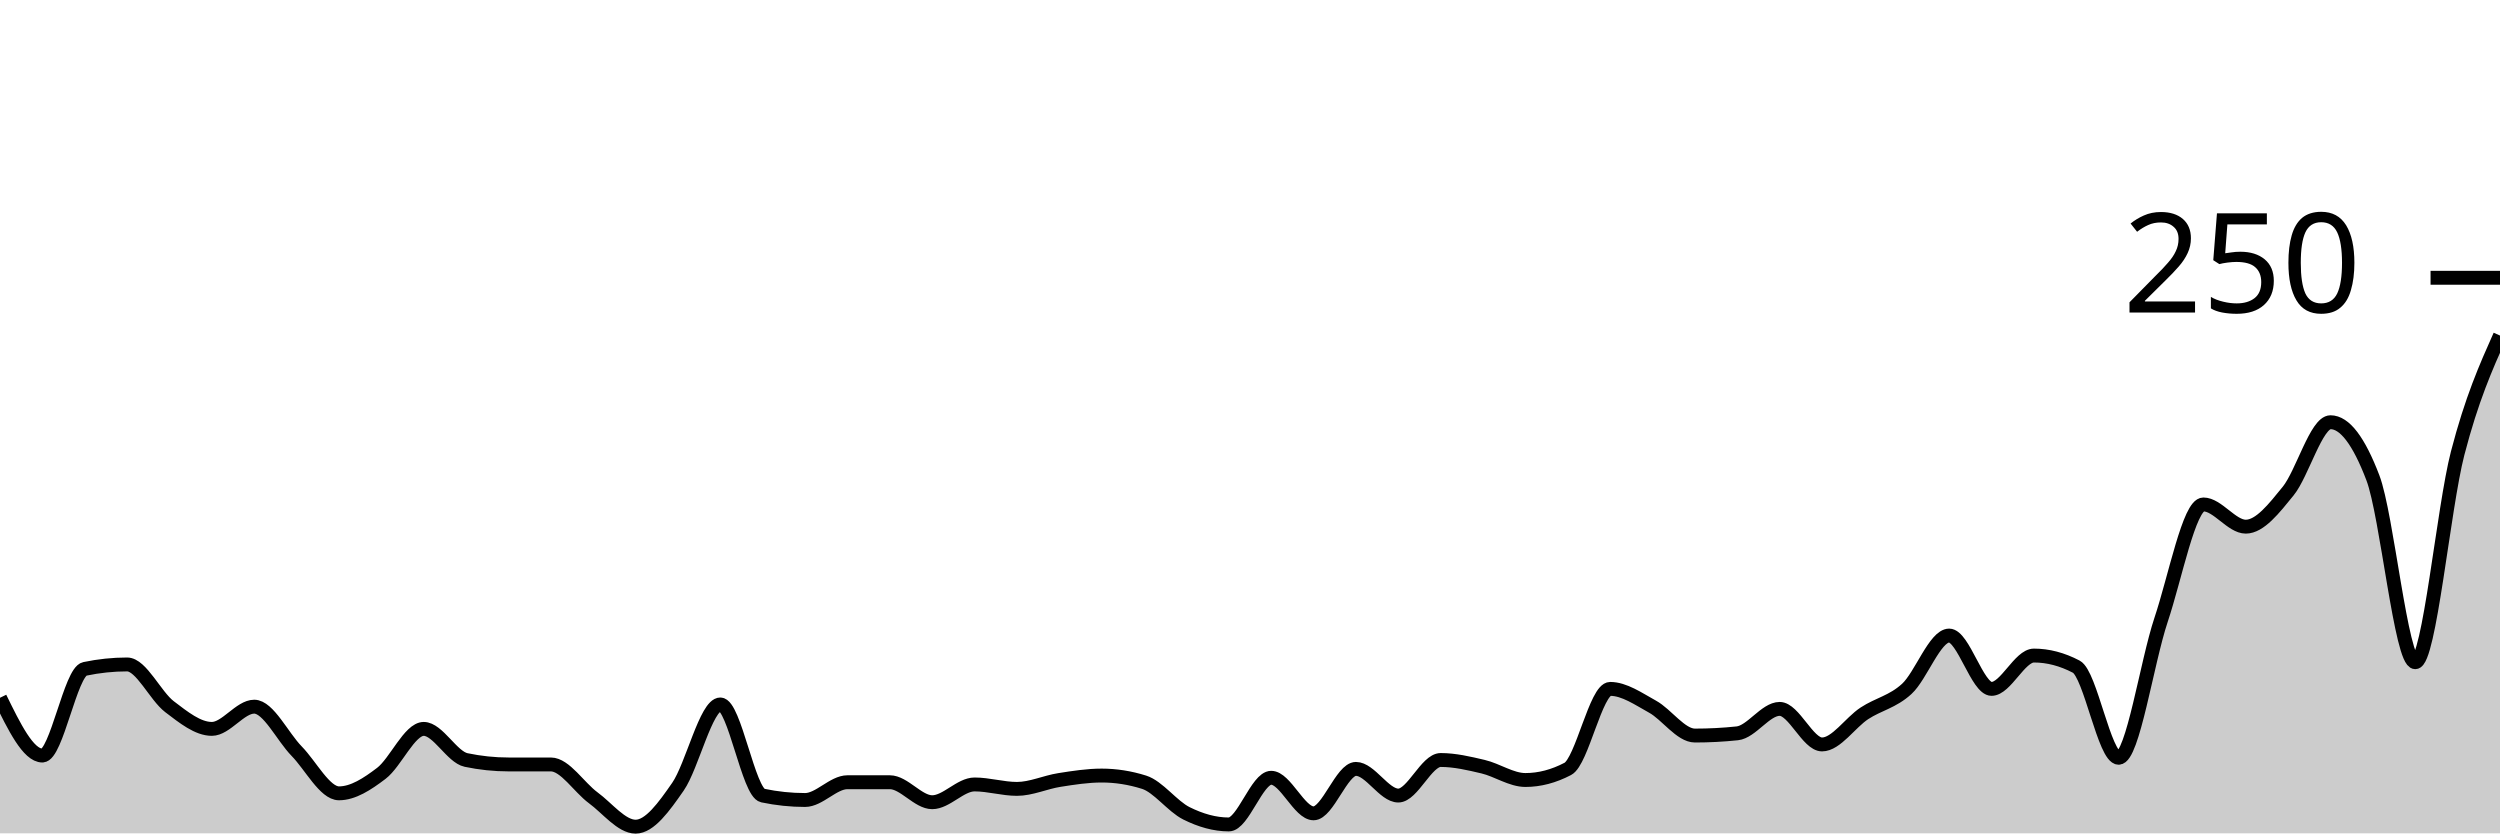
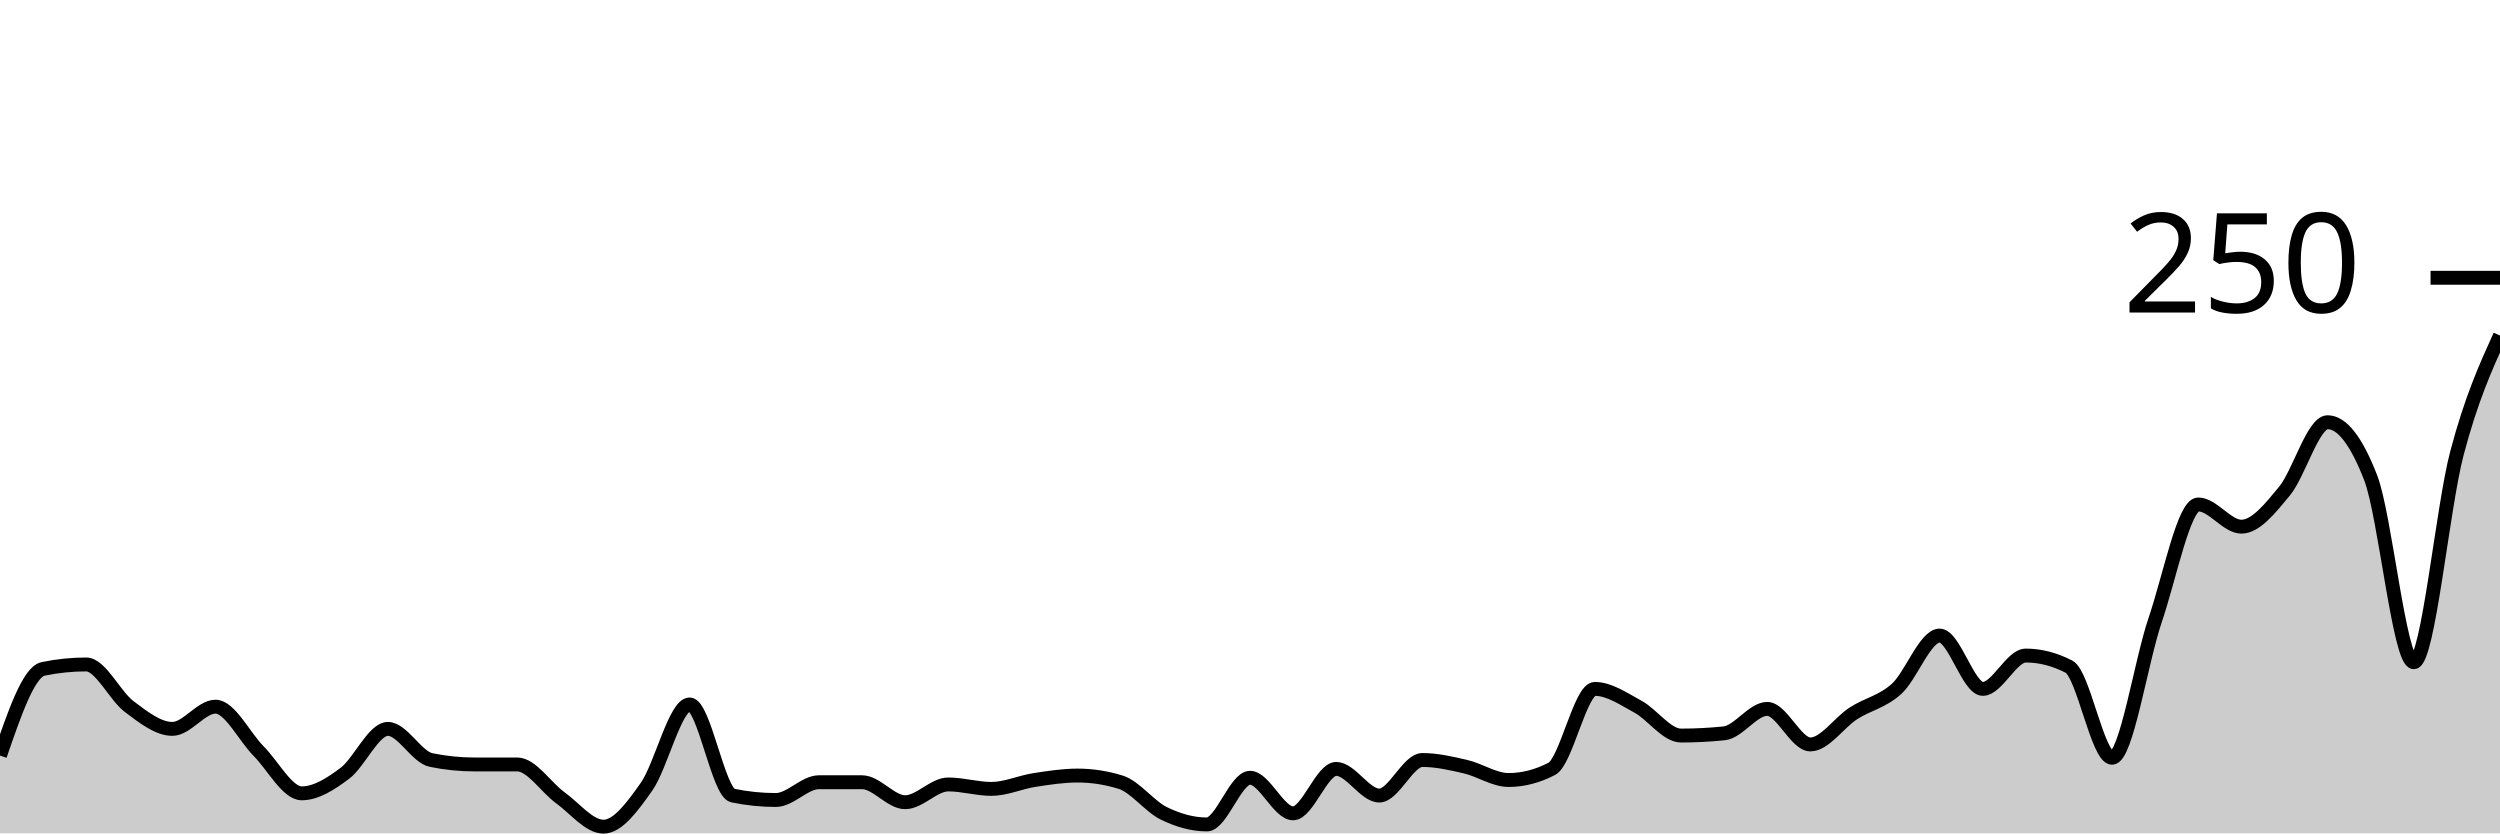
<svg xmlns="http://www.w3.org/2000/svg" viewBox="0 0 180 60">
  <g transform="translate(0,20)">
-     <path class="area" fill="rgba(0, 0, 0, 0.2)" d="M0,30.24C1.017,32.32,2.034,34.4,3.051,34.4C4.068,34.4,5.085,28.373,6.102,28.16C7.119,27.947,8.136,27.84,9.153,27.84C10.169,27.84,11.186,30.107,12.203,30.88C13.22,31.653,14.237,32.48,15.254,32.48C16.271,32.48,17.288,30.88,18.305,30.88C19.322,30.88,20.339,33.04,21.356,34.08C22.373,35.12,23.39,37.12,24.407,37.12C25.424,37.12,26.441,36.453,27.458,35.68C28.475,34.907,29.492,32.48,30.508,32.48C31.525,32.48,32.542,34.507,33.559,34.72C34.576,34.933,35.593,35.04,36.61,35.04C37.627,35.04,38.644,35.04,39.661,35.04C40.678,35.04,41.695,36.693,42.712,37.44C43.729,38.187,44.746,39.52,45.763,39.52C46.78,39.52,47.797,38.107,48.814,36.64C49.831,35.173,50.847,30.72,51.864,30.72C52.881,30.72,53.898,37.067,54.915,37.28C55.932,37.493,56.949,37.6,57.966,37.6C58.983,37.6,60,36.32,61.017,36.32C62.034,36.32,63.051,36.32,64.068,36.32C65.085,36.32,66.102,37.76,67.119,37.76C68.136,37.76,69.153,36.48,70.169,36.48C71.186,36.48,72.203,36.8,73.22,36.8C74.237,36.8,75.254,36.32,76.271,36.16C77.288,36,78.305,35.84,79.322,35.84C80.339,35.84,81.356,36,82.373,36.32C83.39,36.64,84.407,38.053,85.424,38.56C86.441,39.067,87.458,39.36,88.475,39.36C89.492,39.36,90.508,36,91.525,36C92.542,36,93.559,38.56,94.576,38.56C95.593,38.56,96.61,35.36,97.627,35.36C98.644,35.36,99.661,37.28,100.678,37.28C101.695,37.28,102.712,34.72,103.729,34.72C104.746,34.72,105.763,34.96,106.78,35.2C107.797,35.44,108.814,36.16,109.831,36.16C110.847,36.16,111.864,35.893,112.881,35.36C113.898,34.827,114.915,29.6,115.932,29.6C116.949,29.6,117.966,30.32,118.983,30.88C120,31.44,121.017,32.96,122.034,32.96C123.051,32.96,124.068,32.907,125.085,32.8C126.102,32.693,127.119,31.04,128.136,31.04C129.153,31.04,130.169,33.6,131.186,33.6C132.203,33.6,133.22,32.027,134.237,31.36C135.254,30.693,136.271,30.533,137.288,29.6C138.305,28.667,139.322,25.76,140.339,25.76C141.356,25.76,142.373,29.6,143.39,29.6C144.407,29.6,145.424,27.2,146.441,27.2C147.458,27.2,148.475,27.467,149.492,28C150.508,28.533,151.525,34.56,152.542,34.56C153.559,34.56,154.576,27.68,155.593,24.64C156.61,21.6,157.627,16.32,158.644,16.32C159.661,16.32,160.678,17.92,161.695,17.92C162.712,17.92,163.729,16.613,164.746,15.36C165.763,14.107,166.78,10.4,167.797,10.4C168.814,10.4,169.831,11.733,170.847,14.4C171.864,17.067,172.881,27.68,173.898,27.68C174.915,27.68,175.932,16.56,176.949,12.64C177.966,8.72,178.983,6.44,180,4.16L180,40C178.983,40,177.966,40,176.949,40C175.932,40,174.915,40,173.898,40C172.881,40,171.864,40,170.847,40C169.831,40,168.814,40,167.797,40C166.78,40,165.763,40,164.746,40C163.729,40,162.712,40,161.695,40C160.678,40,159.661,40,158.644,40C157.627,40,156.61,40,155.593,40C154.576,40,153.559,40,152.542,40C151.525,40,150.508,40,149.492,40C148.475,40,147.458,40,146.441,40C145.424,40,144.407,40,143.39,40C142.373,40,141.356,40,140.339,40C139.322,40,138.305,40,137.288,40C136.271,40,135.254,40,134.237,40C133.22,40,132.203,40,131.186,40C130.169,40,129.153,40,128.136,40C127.119,40,126.102,40,125.085,40C124.068,40,123.051,40,122.034,40C121.017,40,120,40,118.983,40C117.966,40,116.949,40,115.932,40C114.915,40,113.898,40,112.881,40C111.864,40,110.847,40,109.831,40C108.814,40,107.797,40,106.78,40C105.763,40,104.746,40,103.729,40C102.712,40,101.695,40,100.678,40C99.661,40,98.644,40,97.627,40C96.61,40,95.593,40,94.576,40C93.559,40,92.542,40,91.525,40C90.508,40,89.492,40,88.475,40C87.458,40,86.441,40,85.424,40C84.407,40,83.39,40,82.373,40C81.356,40,80.339,40,79.322,40C78.305,40,77.288,40,76.271,40C75.254,40,74.237,40,73.22,40C72.203,40,71.186,40,70.169,40C69.153,40,68.136,40,67.119,40C66.102,40,65.085,40,64.068,40C63.051,40,62.034,40,61.017,40C60,40,58.983,40,57.966,40C56.949,40,55.932,40,54.915,40C53.898,40,52.881,40,51.864,40C50.847,40,49.831,40,48.814,40C47.797,40,46.78,40,45.763,40C44.746,40,43.729,40,42.712,40C41.695,40,40.678,40,39.661,40C38.644,40,37.627,40,36.61,40C35.593,40,34.576,40,33.559,40C32.542,40,31.525,40,30.508,40C29.492,40,28.475,40,27.458,40C26.441,40,25.424,40,24.407,40C23.39,40,22.373,40,21.356,40C20.339,40,19.322,40,18.305,40C17.288,40,16.271,40,15.254,40C14.237,40,13.22,40,12.203,40C11.186,40,10.169,40,9.153,40C8.136,40,7.119,40,6.102,40C5.085,40,4.068,40,3.051,40C2.034,40,1.017,40,0,40Z" />
-     <path class="line" stroke="black" fill="none" d="M0,30.24C1.017,32.32,2.034,34.4,3.051,34.4C4.068,34.4,5.085,28.373,6.102,28.16C7.119,27.947,8.136,27.84,9.153,27.84C10.169,27.84,11.186,30.107,12.203,30.88C13.22,31.653,14.237,32.48,15.254,32.48C16.271,32.48,17.288,30.88,18.305,30.88C19.322,30.88,20.339,33.04,21.356,34.08C22.373,35.12,23.39,37.12,24.407,37.12C25.424,37.12,26.441,36.453,27.458,35.68C28.475,34.907,29.492,32.48,30.508,32.48C31.525,32.48,32.542,34.507,33.559,34.72C34.576,34.933,35.593,35.04,36.61,35.04C37.627,35.04,38.644,35.04,39.661,35.04C40.678,35.04,41.695,36.693,42.712,37.44C43.729,38.187,44.746,39.52,45.763,39.52C46.78,39.52,47.797,38.107,48.814,36.64C49.831,35.173,50.847,30.72,51.864,30.72C52.881,30.72,53.898,37.067,54.915,37.28C55.932,37.493,56.949,37.6,57.966,37.6C58.983,37.6,60,36.32,61.017,36.32C62.034,36.32,63.051,36.32,64.068,36.32C65.085,36.32,66.102,37.76,67.119,37.76C68.136,37.76,69.153,36.48,70.169,36.48C71.186,36.48,72.203,36.8,73.22,36.8C74.237,36.8,75.254,36.32,76.271,36.16C77.288,36,78.305,35.84,79.322,35.84C80.339,35.84,81.356,36,82.373,36.32C83.39,36.64,84.407,38.053,85.424,38.56C86.441,39.067,87.458,39.36,88.475,39.36C89.492,39.36,90.508,36,91.525,36C92.542,36,93.559,38.56,94.576,38.56C95.593,38.56,96.61,35.36,97.627,35.36C98.644,35.36,99.661,37.28,100.678,37.28C101.695,37.28,102.712,34.72,103.729,34.72C104.746,34.72,105.763,34.96,106.78,35.2C107.797,35.44,108.814,36.16,109.831,36.16C110.847,36.16,111.864,35.893,112.881,35.36C113.898,34.827,114.915,29.6,115.932,29.6C116.949,29.6,117.966,30.32,118.983,30.88C120,31.44,121.017,32.96,122.034,32.96C123.051,32.96,124.068,32.907,125.085,32.8C126.102,32.693,127.119,31.04,128.136,31.04C129.153,31.04,130.169,33.6,131.186,33.6C132.203,33.6,133.22,32.027,134.237,31.36C135.254,30.693,136.271,30.533,137.288,29.6C138.305,28.667,139.322,25.76,140.339,25.76C141.356,25.76,142.373,29.6,143.39,29.6C144.407,29.6,145.424,27.2,146.441,27.2C147.458,27.2,148.475,27.467,149.492,28C150.508,28.533,151.525,34.56,152.542,34.56C153.559,34.56,154.576,27.68,155.593,24.64C156.61,21.6,157.627,16.32,158.644,16.32C159.661,16.32,160.678,17.92,161.695,17.92C162.712,17.92,163.729,16.613,164.746,15.36C165.763,14.107,166.78,10.4,167.797,10.4C168.814,10.4,169.831,11.733,170.847,14.4C171.864,17.067,172.881,27.68,173.898,27.68C174.915,27.68,175.932,16.56,176.949,12.64C177.966,8.72,178.983,6.44,180,4.16" />
+     <path class="area" fill="rgba(0, 0, 0, 0.2)" d="M0,34.4C1.034,31.387,2.069,28.373,3.103,28.16C4.138,27.947,5.172,27.84,6.207,27.84C7.241,27.84,8.276,30.107,9.31,30.88C10.345,31.653,11.379,32.48,12.414,32.48C13.448,32.48,14.483,30.88,15.517,30.88C16.552,30.88,17.586,33.04,18.621,34.08C19.655,35.12,20.69,37.12,21.724,37.12C22.759,37.12,23.793,36.453,24.828,35.68C25.862,34.907,26.897,32.48,27.931,32.48C28.966,32.48,30,34.507,31.034,34.72C32.069,34.933,33.103,35.04,34.138,35.04C35.172,35.04,36.207,35.04,37.241,35.04C38.276,35.04,39.31,36.693,40.345,37.44C41.379,38.187,42.414,39.52,43.448,39.52C44.483,39.52,45.517,38.107,46.552,36.64C47.586,35.173,48.621,30.72,49.655,30.72C50.69,30.72,51.724,37.067,52.759,37.28C53.793,37.493,54.828,37.6,55.862,37.6C56.897,37.6,57.931,36.32,58.966,36.32C60,36.32,61.034,36.32,62.069,36.32C63.103,36.32,64.138,37.76,65.172,37.76C66.207,37.76,67.241,36.48,68.276,36.48C69.31,36.48,70.345,36.8,71.379,36.8C72.414,36.8,73.448,36.32,74.483,36.16C75.517,36,76.552,35.84,77.586,35.84C78.621,35.84,79.655,36,80.69,36.32C81.724,36.64,82.759,38.053,83.793,38.56C84.828,39.067,85.862,39.36,86.897,39.36C87.931,39.36,88.966,36,90,36C91.034,36,92.069,38.56,93.103,38.56C94.138,38.56,95.172,35.36,96.207,35.36C97.241,35.36,98.276,37.28,99.31,37.28C100.345,37.28,101.379,34.72,102.414,34.72C103.448,34.72,104.483,34.96,105.517,35.2C106.552,35.44,107.586,36.16,108.621,36.16C109.655,36.16,110.69,35.893,111.724,35.36C112.759,34.827,113.793,29.6,114.828,29.6C115.862,29.6,116.897,30.32,117.931,30.88C118.966,31.44,120,32.96,121.034,32.96C122.069,32.96,123.103,32.907,124.138,32.8C125.172,32.693,126.207,31.04,127.241,31.04C128.276,31.04,129.31,33.6,130.345,33.6C131.379,33.6,132.414,32.027,133.448,31.36C134.483,30.693,135.517,30.533,136.552,29.6C137.586,28.667,138.621,25.76,139.655,25.76C140.69,25.76,141.724,29.6,142.759,29.6C143.793,29.6,144.828,27.2,145.862,27.2C146.897,27.2,147.931,27.467,148.966,28C150,28.533,151.034,34.56,152.069,34.56C153.103,34.56,154.138,27.68,155.172,24.64C156.207,21.6,157.241,16.32,158.276,16.32C159.31,16.32,160.345,17.92,161.379,17.92C162.414,17.92,163.448,16.613,164.483,15.36C165.517,14.107,166.552,10.4,167.586,10.4C168.621,10.4,169.655,11.733,170.69,14.4C171.724,17.067,172.759,27.68,173.793,27.68C174.828,27.68,175.862,16.56,176.897,12.64C177.931,8.72,178.966,6.44,180,4.16L180,40C178.966,40,177.931,40,176.897,40C175.862,40,174.828,40,173.793,40C172.759,40,171.724,40,170.69,40C169.655,40,168.621,40,167.586,40C166.552,40,165.517,40,164.483,40C163.448,40,162.414,40,161.379,40C160.345,40,159.31,40,158.276,40C157.241,40,156.207,40,155.172,40C154.138,40,153.103,40,152.069,40C151.034,40,150,40,148.966,40C147.931,40,146.897,40,145.862,40C144.828,40,143.793,40,142.759,40C141.724,40,140.69,40,139.655,40C138.621,40,137.586,40,136.552,40C135.517,40,134.483,40,133.448,40C132.414,40,131.379,40,130.345,40C129.31,40,128.276,40,127.241,40C126.207,40,125.172,40,124.138,40C123.103,40,122.069,40,121.034,40C120,40,118.966,40,117.931,40C116.897,40,115.862,40,114.828,40C113.793,40,112.759,40,111.724,40C110.69,40,109.655,40,108.621,40C107.586,40,106.552,40,105.517,40C104.483,40,103.448,40,102.414,40C101.379,40,100.345,40,99.31,40C98.276,40,97.241,40,96.207,40C95.172,40,94.138,40,93.103,40C92.069,40,91.034,40,90,40C88.966,40,87.931,40,86.897,40C85.862,40,84.828,40,83.793,40C82.759,40,81.724,40,80.69,40C79.655,40,78.621,40,77.586,40C76.552,40,75.517,40,74.483,40C73.448,40,72.414,40,71.379,40C70.345,40,69.31,40,68.276,40C67.241,40,66.207,40,65.172,40C64.138,40,63.103,40,62.069,40C61.034,40,60,40,58.966,40C57.931,40,56.897,40,55.862,40C54.828,40,53.793,40,52.759,40C51.724,40,50.69,40,49.655,40C48.621,40,47.586,40,46.552,40C45.517,40,44.483,40,43.448,40C42.414,40,41.379,40,40.345,40C39.31,40,38.276,40,37.241,40C36.207,40,35.172,40,34.138,40C33.103,40,32.069,40,31.034,40C30,40,28.966,40,27.931,40C26.897,40,25.862,40,24.828,40C23.793,40,22.759,40,21.724,40C20.69,40,19.655,40,18.621,40C17.586,40,16.552,40,15.517,40C14.483,40,13.448,40,12.414,40C11.379,40,10.345,40,9.31,40C8.276,40,7.241,40,6.207,40C5.172,40,4.138,40,3.103,40C2.069,40,1.034,40,0,40Z" />
+     <path class="line" stroke="black" fill="none" d="M0,34.4C1.034,31.387,2.069,28.373,3.103,28.16C4.138,27.947,5.172,27.84,6.207,27.84C7.241,27.84,8.276,30.107,9.31,30.88C10.345,31.653,11.379,32.48,12.414,32.48C13.448,32.48,14.483,30.88,15.517,30.88C16.552,30.88,17.586,33.04,18.621,34.08C19.655,35.12,20.69,37.12,21.724,37.12C22.759,37.12,23.793,36.453,24.828,35.68C25.862,34.907,26.897,32.48,27.931,32.48C28.966,32.48,30,34.507,31.034,34.72C32.069,34.933,33.103,35.04,34.138,35.04C35.172,35.04,36.207,35.04,37.241,35.04C38.276,35.04,39.31,36.693,40.345,37.44C41.379,38.187,42.414,39.52,43.448,39.52C44.483,39.52,45.517,38.107,46.552,36.64C47.586,35.173,48.621,30.72,49.655,30.72C50.69,30.72,51.724,37.067,52.759,37.28C53.793,37.493,54.828,37.6,55.862,37.6C56.897,37.6,57.931,36.32,58.966,36.32C60,36.32,61.034,36.32,62.069,36.32C63.103,36.32,64.138,37.76,65.172,37.76C66.207,37.76,67.241,36.48,68.276,36.48C69.31,36.48,70.345,36.8,71.379,36.8C72.414,36.8,73.448,36.32,74.483,36.16C75.517,36,76.552,35.84,77.586,35.84C78.621,35.84,79.655,36,80.69,36.32C81.724,36.64,82.759,38.053,83.793,38.56C84.828,39.067,85.862,39.36,86.897,39.36C87.931,39.36,88.966,36,90,36C91.034,36,92.069,38.56,93.103,38.56C94.138,38.56,95.172,35.36,96.207,35.36C97.241,35.36,98.276,37.28,99.31,37.28C100.345,37.28,101.379,34.72,102.414,34.72C103.448,34.72,104.483,34.96,105.517,35.2C106.552,35.44,107.586,36.16,108.621,36.16C109.655,36.16,110.69,35.893,111.724,35.36C112.759,34.827,113.793,29.6,114.828,29.6C115.862,29.6,116.897,30.32,117.931,30.88C118.966,31.44,120,32.96,121.034,32.96C122.069,32.96,123.103,32.907,124.138,32.8C125.172,32.693,126.207,31.04,127.241,31.04C128.276,31.04,129.31,33.6,130.345,33.6C131.379,33.6,132.414,32.027,133.448,31.36C134.483,30.693,135.517,30.533,136.552,29.6C137.586,28.667,138.621,25.76,139.655,25.76C140.69,25.76,141.724,29.6,142.759,29.6C143.793,29.6,144.828,27.2,145.862,27.2C146.897,27.2,147.931,27.467,148.966,28C150,28.533,151.034,34.56,152.069,34.56C153.103,34.56,154.138,27.68,155.172,24.64C156.207,21.6,157.241,16.32,158.276,16.32C159.31,16.32,160.345,17.92,161.379,17.92C162.414,17.92,163.448,16.613,164.483,15.36C165.517,14.107,166.552,10.4,167.586,10.4C168.621,10.4,169.655,11.733,170.69,14.4C171.724,17.067,172.759,27.68,173.793,27.68C174.828,27.68,175.862,16.56,176.897,12.64C177.931,8.72,178.966,6.44,180,4.16" />
    <path class="axis-ceiling" stroke-width="1" stroke="black" fill="none" d="M175,0L180,0" />
    <text class="axis-ceiling-label" font-family="sans-serif" text-anchor="end" font-size="10px" x="170" y="2.5">250</text>
  </g>
</svg>
